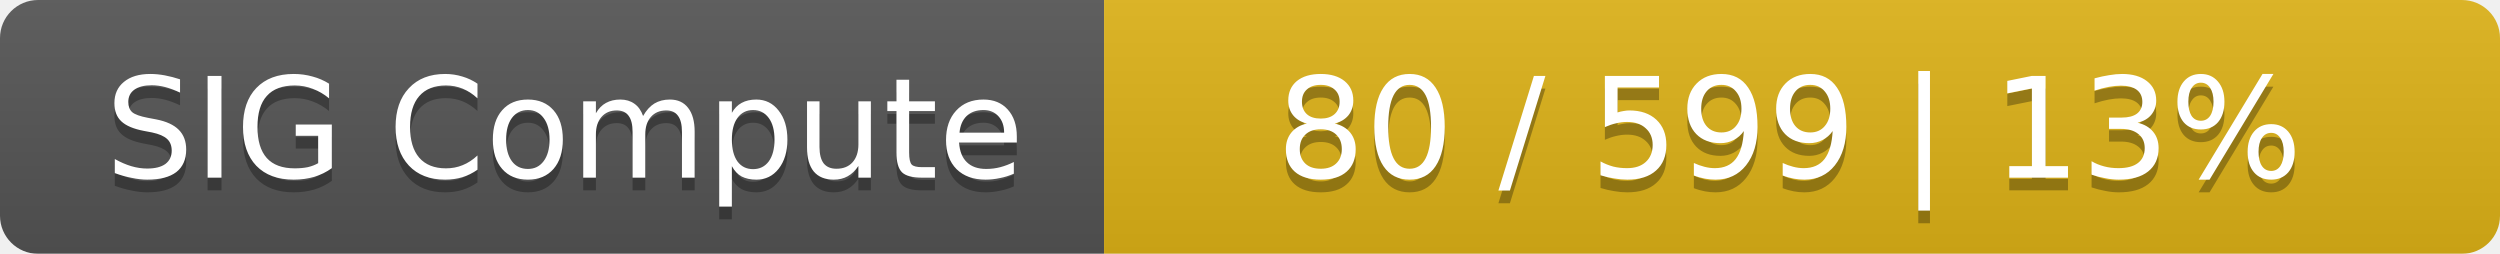
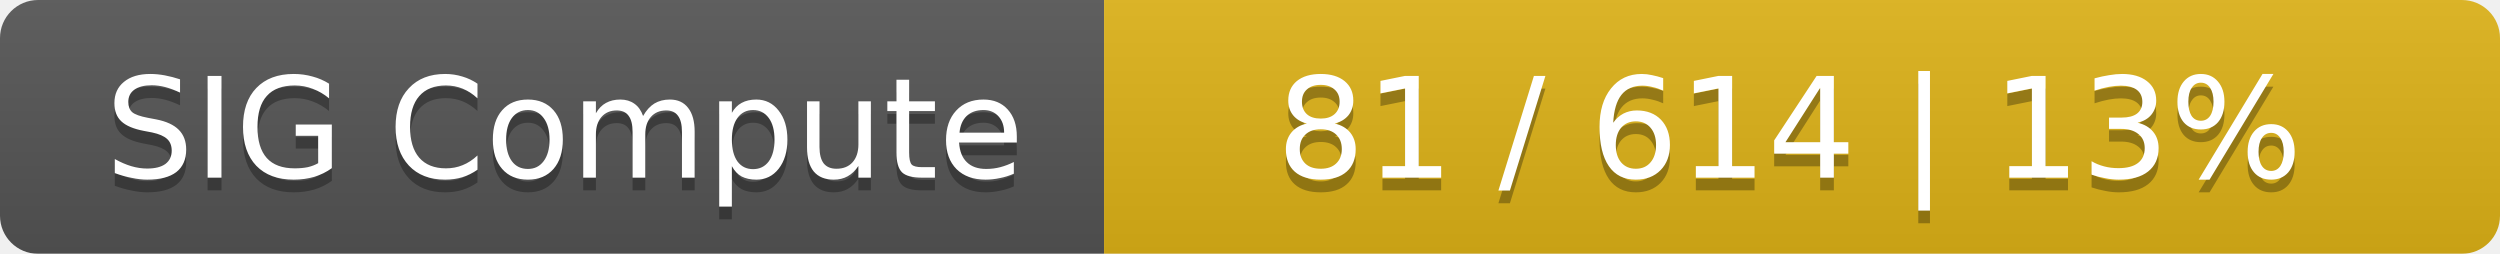
<svg xmlns="http://www.w3.org/2000/svg" width="197" height="20">
  <linearGradient id="smooth" x2="0" y2="100%">
    <stop offset="0" stop-color="#bbb" stop-opacity=".1" />
    <stop offset="1" stop-opacity=".1" />
  </linearGradient>
  <mask id="round">
    <rect width="197" height="20" rx="3" fill="#fff" />
  </mask>
  <g mask="url(#round)">
    <rect width="87" height="20" fill="#555" />
    <rect x="87" width="110" height="20" fill="#dfb317" />
    <rect width="197" height="20" fill="url(#smooth)" />
  </g>
  <g fill="#fff" text-anchor="middle" font-family="DejaVu Sans,Verdana,Geneva,sans-serif" font-size="11">
    <text x="44.5" y="15" fill="#010101" fill-opacity=".3">SIG Compute</text>
    <text x="44.5" y="14">SIG Compute</text>
-     <text x="141" y="15" fill="#010101" fill-opacity=".3">80 / 599    |    13%</text>
-     <text x="141" y="14">80 / 599    |    13%</text>
+     <text x="141" y="15" fill="#010101" fill-opacity=".3">81 / 614    |    13%</text>
+     <text x="141" y="14">81 / 614    |    13%</text>
  </g>
</svg>
